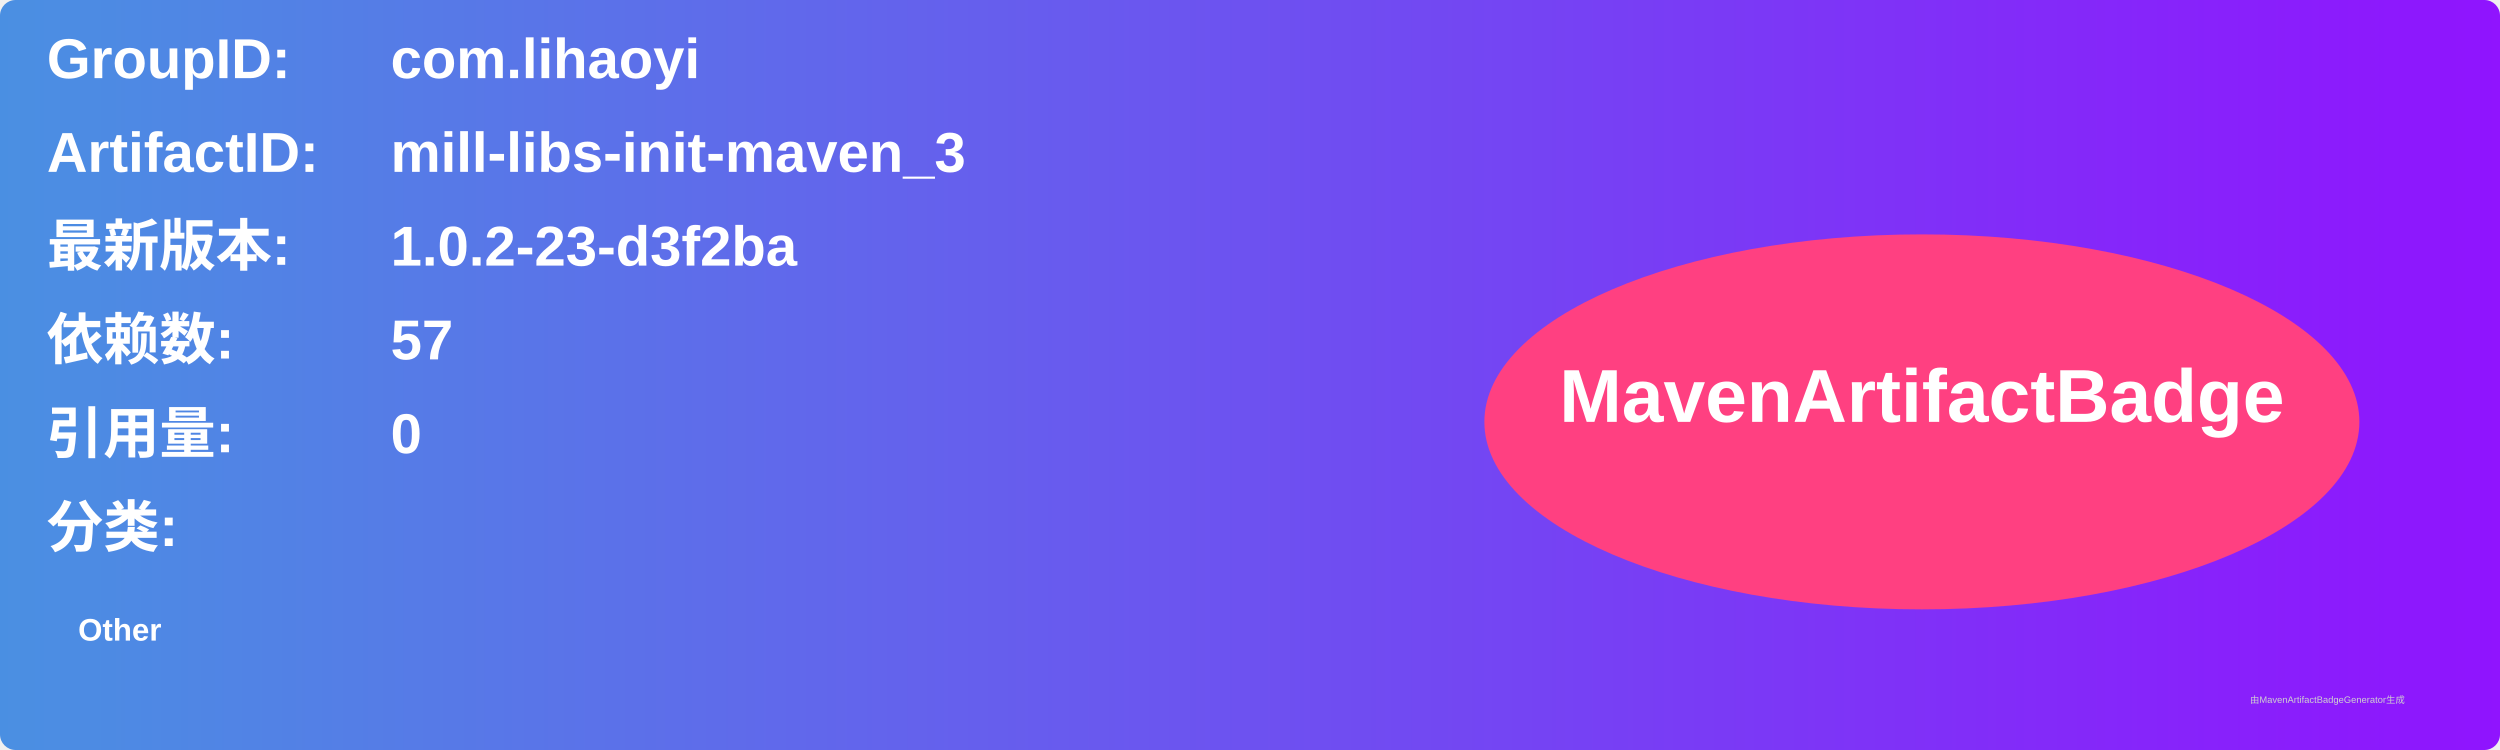
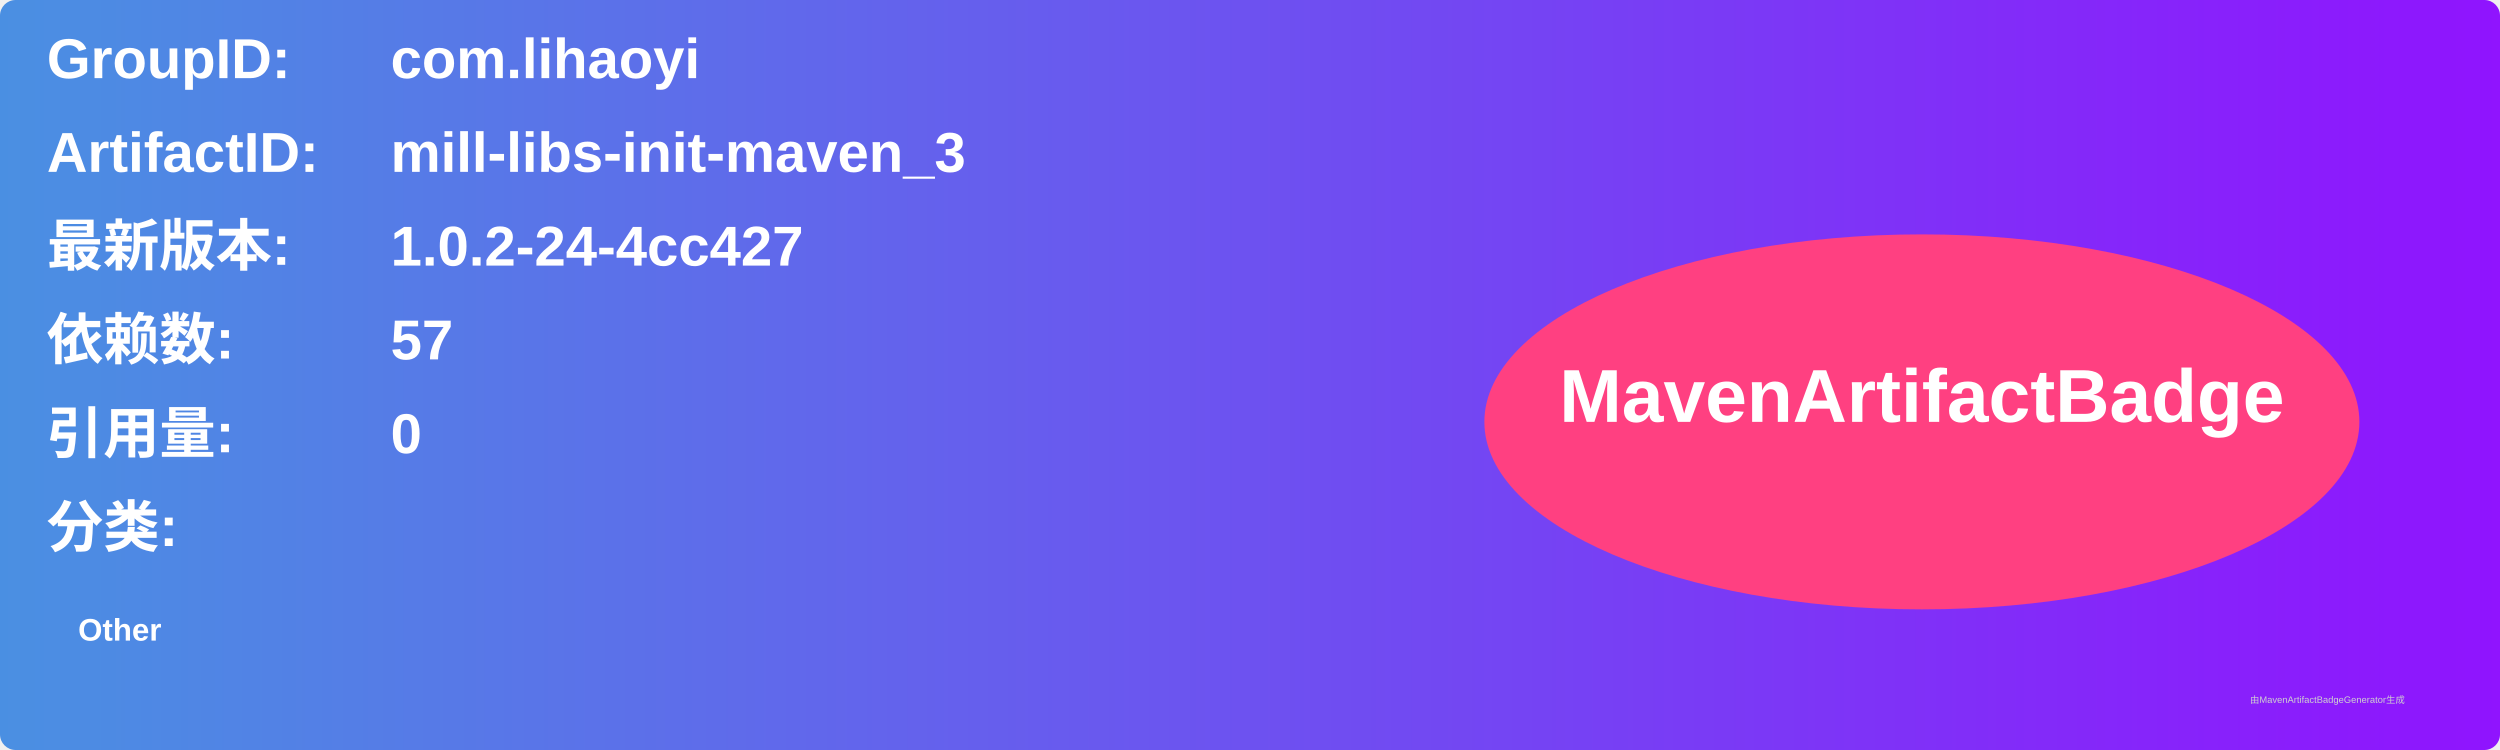
<svg xmlns="http://www.w3.org/2000/svg" width="800" height="240" viewBox="0 0 800 240">
  <linearGradient id="grad" x1="0%" y1="0%" x2="100%" y2="0%">
    <stop offset="0%" stop-color="#4a90e2" />
    <stop offset="100%" stop-color="#9013fe" />
  </linearGradient>
  <rect width="100%" height="100%" rx="5" ry="5" fill="url(#grad)" />
  <g transform="translate(15, 15)">
    <text x="0" y="10" font-family="Arial" font-size="18" fill="white" font-weight="bold" width="260">GroupID:</text>
    <text x="110" y="10" font-family="Arial" font-size="18" fill="white" font-weight="bold" width="460">com.lihaoyi</text>
    <text x="0" y="40" font-family="Arial" font-size="18" fill="white" font-weight="bold" width="260">ArtifactID:</text>
    <text x="110" y="40" font-family="Arial" font-size="18" fill="white" font-weight="bold" width="460">mill-libs-init-maven_3</text>
    <text x="0" y="70" font-family="Arial" font-size="18" fill="white" font-weight="bold">最新版本:</text>
    <text x="110" y="70" font-family="Arial" font-size="18" fill="white" font-weight="bold">
-       <tspan font-weight="bold">1.0.2-23-d3f2ba</tspan>
+       <tspan font-weight="bold">1.0.2-24-4cc427</tspan>
    </text>
    <text x="0" y="100" font-family="Arial" font-size="18" fill="white" font-weight="bold">依赖数: </text>
    <text x="110" y="100" font-family="Arial" font-size="18" fill="white">
      <tspan font-weight="bold">57</tspan>
    </text>
    <text x="0" y="130" font-family="Arial" font-size="18" fill="white" font-weight="bold">引用量: </text>
    <text x="110" y="130" font-family="Arial" font-size="18" fill="white">
      <tspan font-weight="bold">0</tspan>
    </text>
    <text x="0" y="160" font-family="Arial" font-size="18" fill="white" font-weight="bold">分类:</text>
    <text x="10" y="190" font-family="Arial" font-size="10" fill="white">
      <tspan font-weight="bold">Other</tspan>
    </text>
    <ellipse cx="600" cy="120" rx="140" ry="60" fill="#ff4081" />
    <text x="600" y="120" text-anchor="middle" font-family="Arial" font-size="24" fill="white" font-weight="bold">MavenArtifactBadge</text>
  </g>
  <text x="720" y="225" font-family="Arial" font-size="3" fill="#d0d0d0">由MavenArtifactBadgeGenerator生成</text>
</svg>
